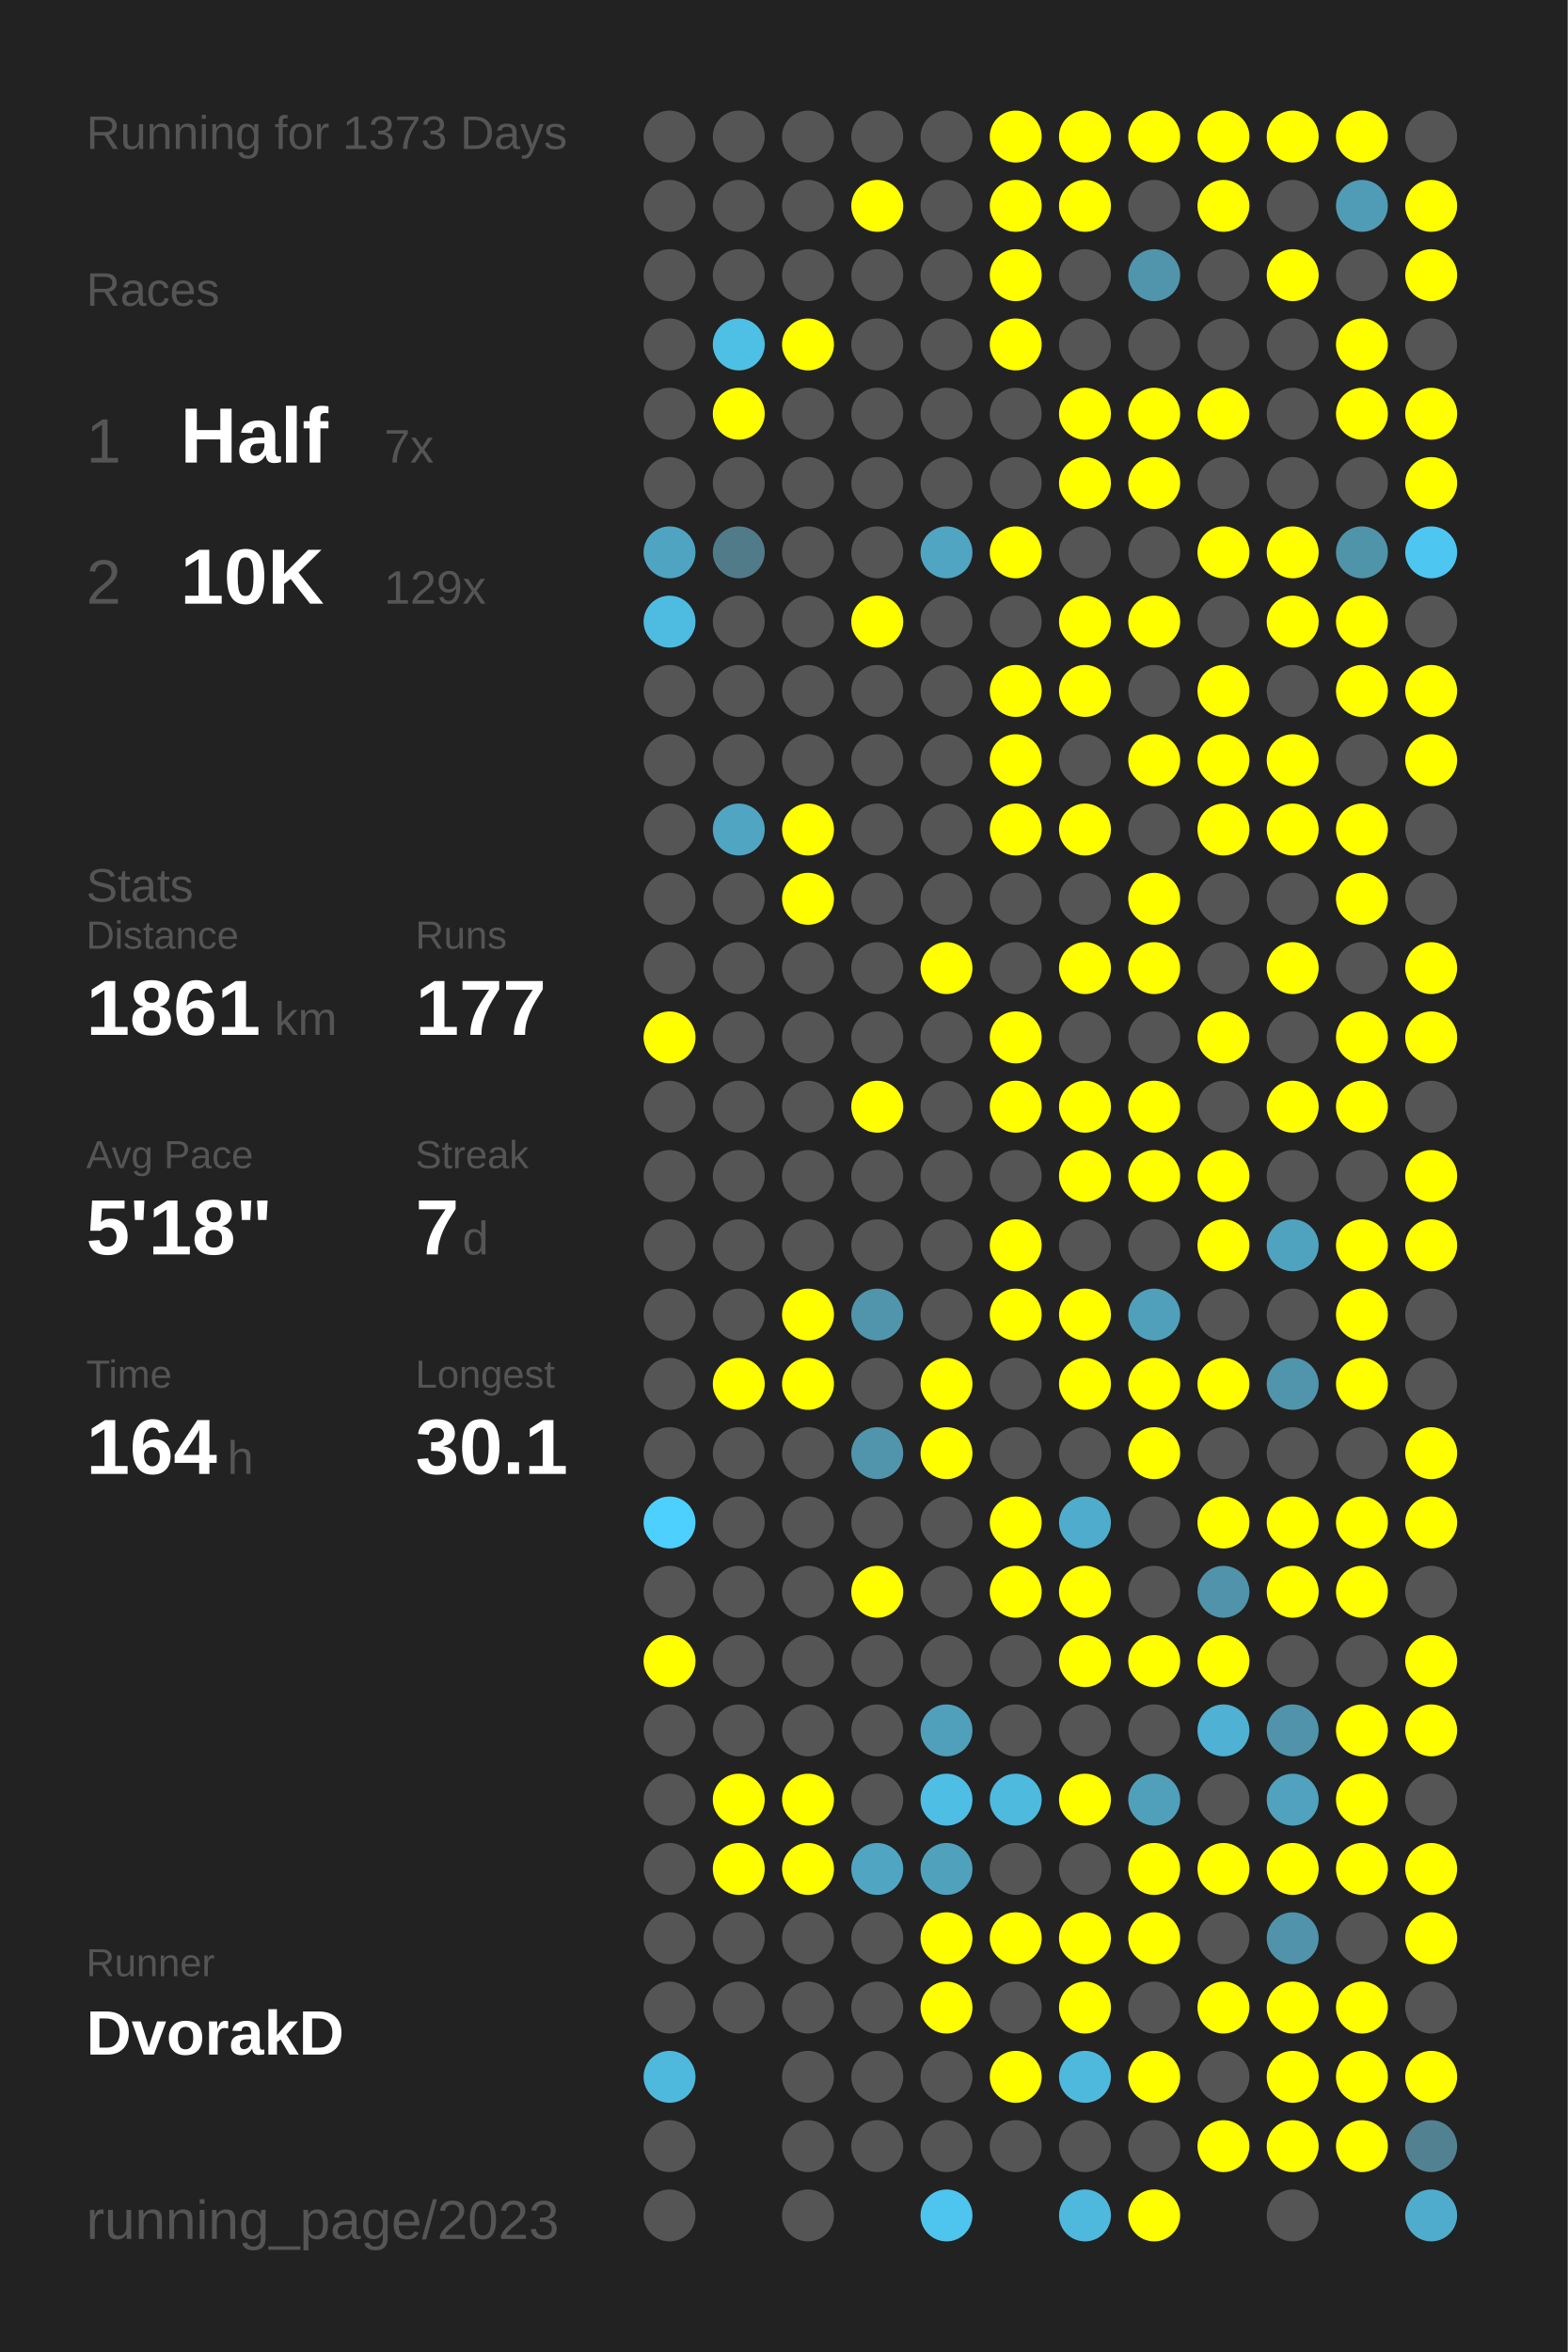
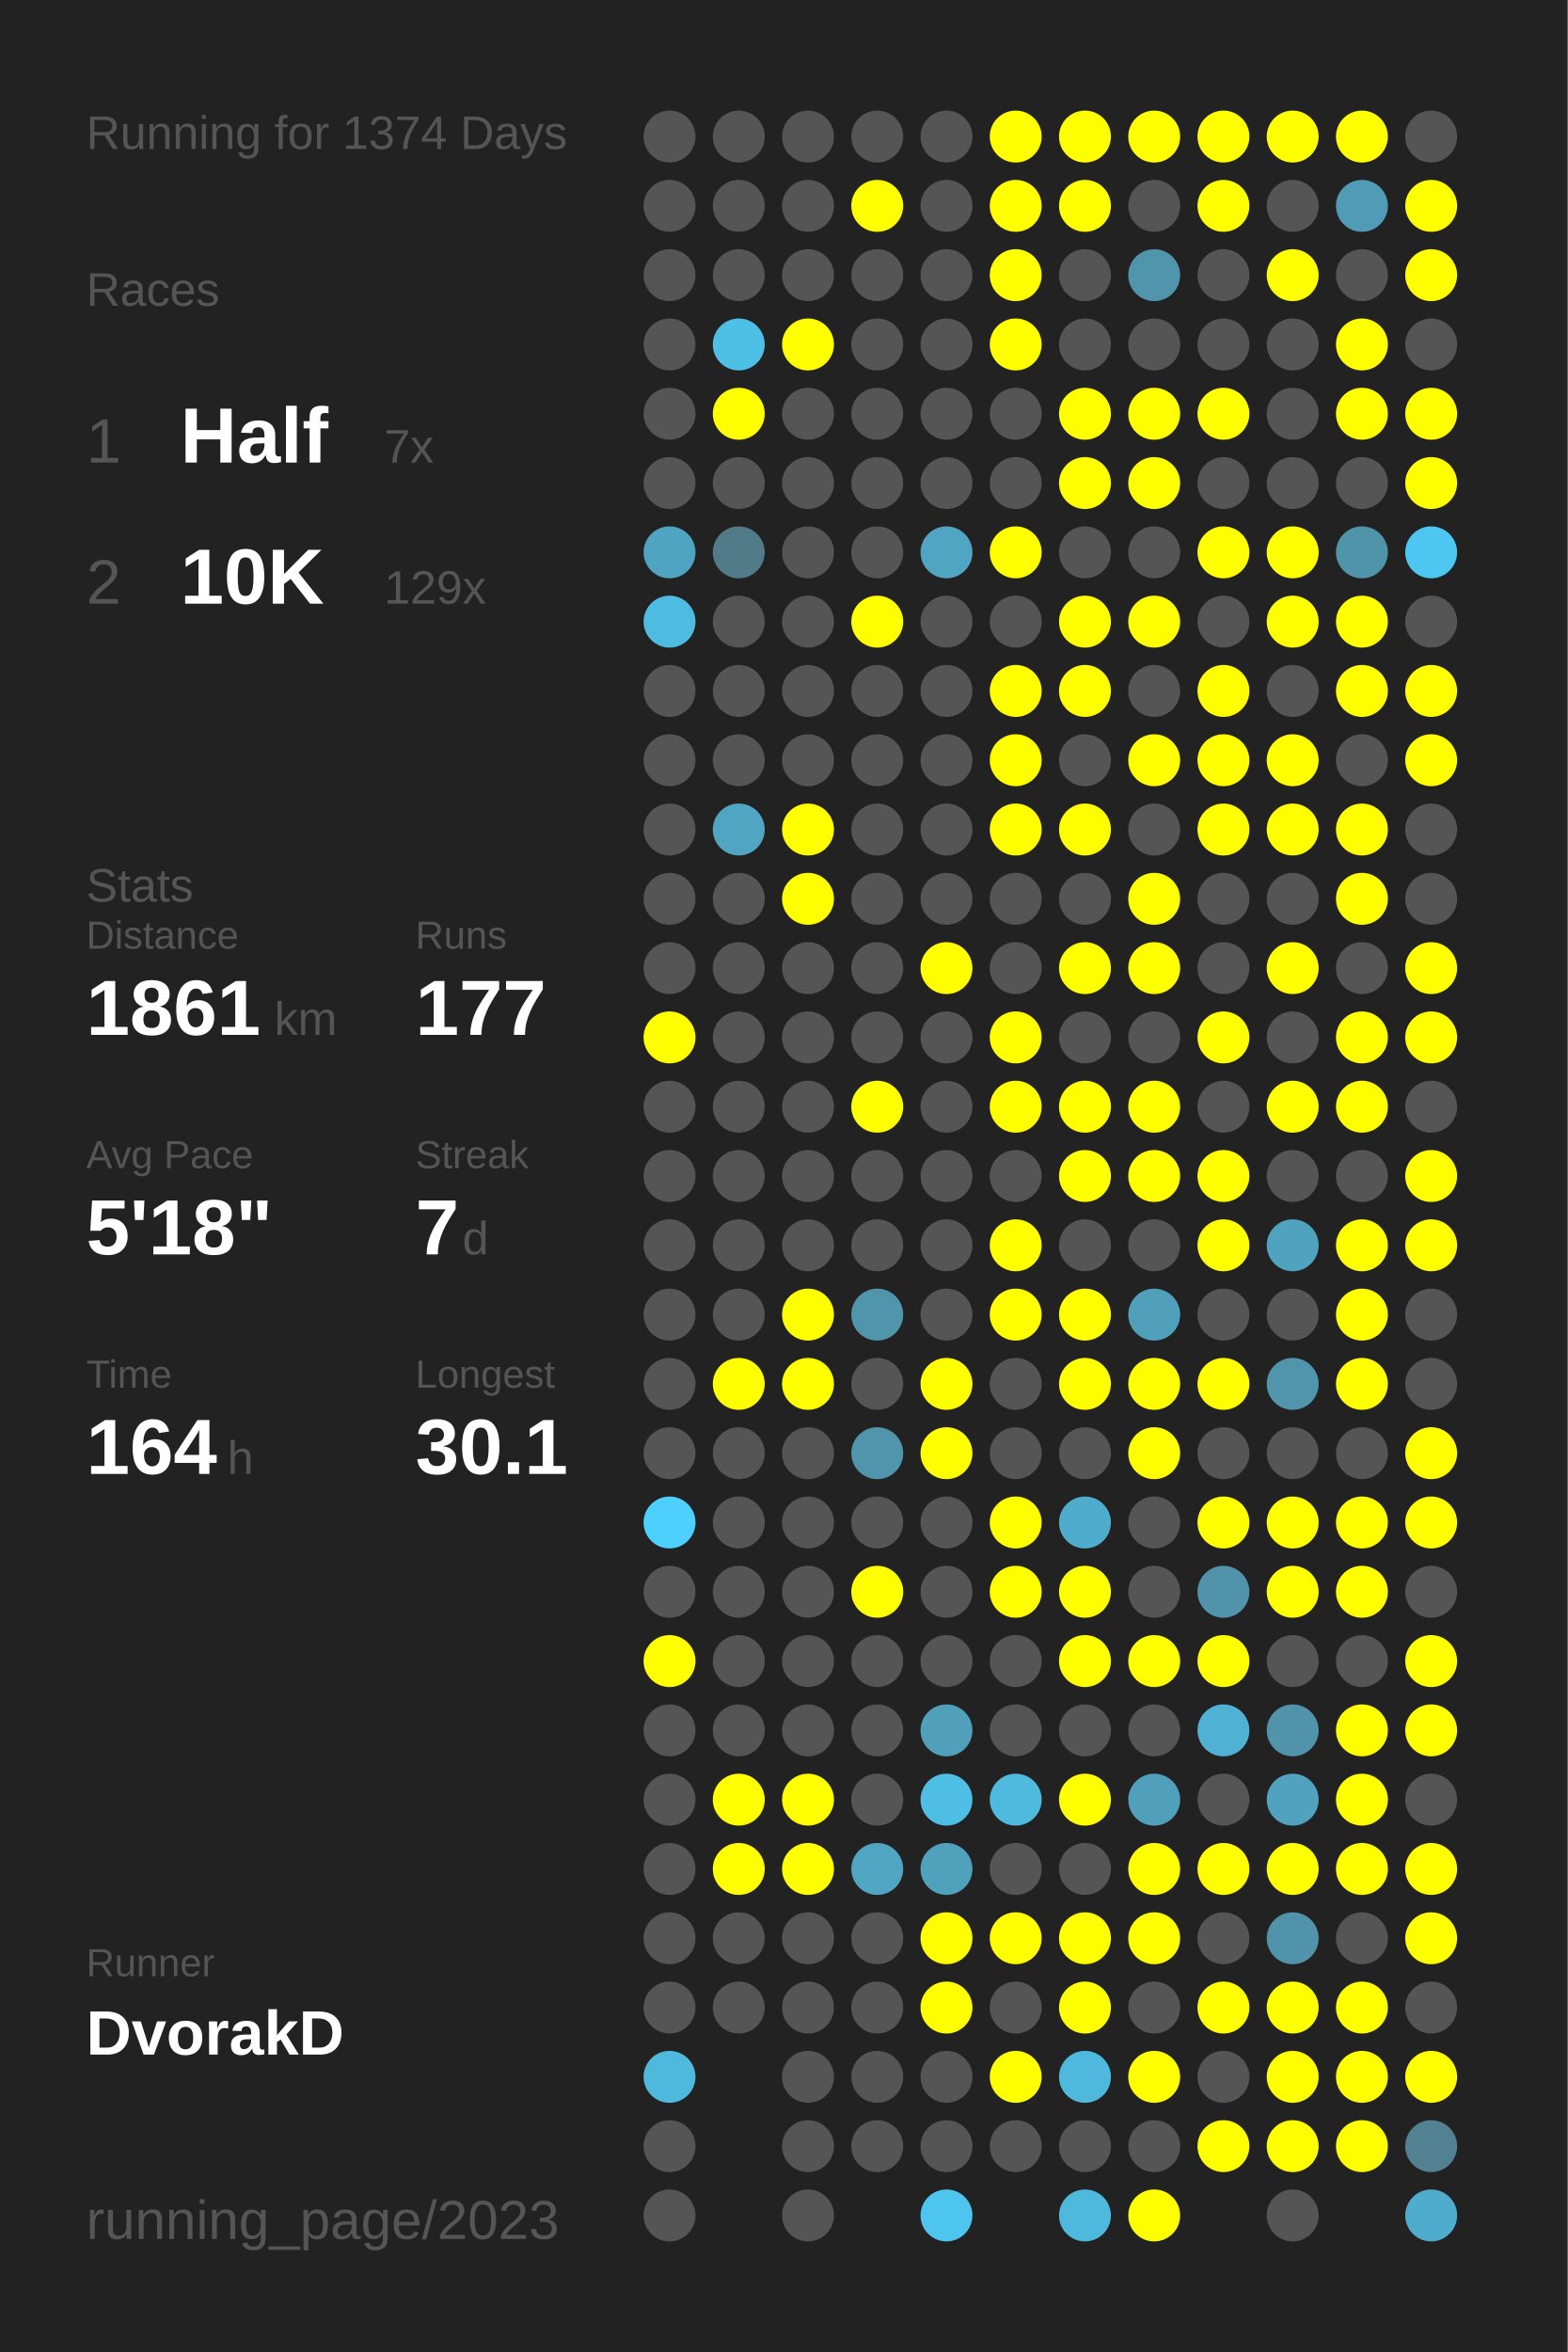
<svg xmlns="http://www.w3.org/2000/svg" baseProfile="full" height="300mm" version="1.1" viewBox="0,0,200,300" width="200mm">
  <defs />
  <rect fill="#222222" height="300" width="200" x="0" y="0" />
-   <text fill="#555555" style="font-size:6px; font-family:Arial;" x="11" y="19">Running for 1373 Days</text>
+   <text fill="#555555" style="font-size:6px; font-family:Arial;" x="11" y="19">Running for 1374 Days</text>
  <text fill="#555555" style="font-size:6px; font-family:Arial;" x="11" y="39">Races</text>
  <text fill="#555555" style="font-size:8px; font-family:Arial;" x="11" y="59">1</text>
  <text fill="#FFFFFF" style="font-size:10px; font-family:Arial; font-weight:bold;" x="23" y="59">Half</text>
  <text fill="#555555" style="font-size:6px; font-family:Arial;" x="49" y="59">7x</text>
  <text fill="#555555" style="font-size:8px; font-family:Arial;" x="11" y="77">2</text>
  <text fill="#FFFFFF" style="font-size:10px; font-family:Arial; font-weight:bold;" x="23" y="77">10K</text>
  <text fill="#555555" style="font-size:6px; font-family:Arial;" x="49" y="77">129x</text>
  <text fill="#555555" style="font-size:6px; font-family:Arial;" x="11" y="115">Stats</text>
  <text fill="#555555" style="font-size:5px; font-family:Arial;" x="11" y="121">Distance</text>
  <text fill="#FFFFFF" style="font-size:10px; font-family:Arial; font-weight:bold;" x="11" y="132">1861</text>
  <text fill="#555555" style="font-size:6px; font-family:Arial;" x="35" y="132">km</text>
  <text fill="#555555" style="font-size:5px; font-family:Arial;" x="53" y="121">Runs</text>
  <text fill="#FFFFFF" style="font-size:10px; font-family:Arial; font-weight:bold;" x="53" y="132">177</text>
  <text fill="#555555" style="font-size:5px; font-family:Arial;" x="11" y="149">Avg Pace</text>
  <text fill="#FFFFFF" style="font-size:10px; font-family:Arial; font-weight:bold;" x="11" y="160">5'18"</text>
  <text fill="#555555" style="font-size:5px; font-family:Arial;" x="53" y="149">Streak</text>
  <text fill="#FFFFFF" style="font-size:10px; font-family:Arial; font-weight:bold;" x="53" y="160">7</text>
  <text fill="#555555" style="font-size:6px; font-family:Arial;" x="59" y="160">d</text>
  <text fill="#555555" style="font-size:5px; font-family:Arial;" x="11" y="177">Time</text>
  <text fill="#FFFFFF" style="font-size:10px; font-family:Arial; font-weight:bold;" x="11" y="188">164</text>
  <text fill="#555555" style="font-size:6px; font-family:Arial;" x="29" y="188">h</text>
  <text fill="#555555" style="font-size:5px; font-family:Arial;" x="53" y="177">Longest</text>
  <text fill="#FFFFFF" style="font-size:10px; font-family:Arial; font-weight:bold;" x="53" y="188">30.1</text>
  <text fill="#555555" style="font-size:5px; font-family:Arial;" x="11" y="252.065">Runner</text>
  <text fill="#FFFFFF" style="font-size:8px; font-family:Arial; font-weight:bold;" x="11" y="262.065">DvorakD</text>
  <text fill="#555555" style="font-size:7px; font-family:Arial;" x="11" y="285.581">running_page/2023</text>
  <circle cx="85.417" cy="17.419" fill="#555555" r="3.312" />
  <circle cx="85.417" cy="26.258" fill="#555555" r="3.312" />
  <circle cx="85.417" cy="35.097" fill="#555555" r="3.312" />
  <circle cx="85.417" cy="43.935" fill="#555555" r="3.312" />
  <circle cx="85.417" cy="52.774" fill="#555555" r="3.312" />
  <circle cx="85.417" cy="61.613" fill="#555555" r="3.312" />
  <circle cx="85.417" cy="70.452" fill="#4fa4c1" r="3.312" />
  <circle cx="85.417" cy="79.29" fill="#4ebce1" r="3.312" />
  <circle cx="85.417" cy="88.129" fill="#555555" r="3.312" />
  <circle cx="85.417" cy="96.968" fill="#555555" r="3.312" />
  <circle cx="85.417" cy="105.806" fill="#555555" r="3.312" />
  <circle cx="85.417" cy="114.645" fill="#555555" r="3.312" />
  <circle cx="85.417" cy="123.484" fill="#555555" r="3.312" />
  <circle cx="85.417" cy="132.323" fill="#FFFF00" r="3.312" />
  <circle cx="85.417" cy="141.161" fill="#555555" r="3.312" />
  <circle cx="85.417" cy="150" fill="#555555" r="3.312" />
  <circle cx="85.417" cy="158.839" fill="#555555" r="3.312" />
  <circle cx="85.417" cy="167.677" fill="#555555" r="3.312" />
  <circle cx="85.417" cy="176.516" fill="#555555" r="3.312" />
  <circle cx="85.417" cy="185.355" fill="#555555" r="3.312" />
  <circle cx="85.417" cy="194.194" fill="#4dd0fd" r="3.312" />
  <circle cx="85.417" cy="203.032" fill="#555555" r="3.312" />
  <circle cx="85.417" cy="211.871" fill="#FFFF00" r="3.312" />
  <circle cx="85.417" cy="220.71" fill="#555555" r="3.312" />
  <circle cx="85.417" cy="229.548" fill="#555555" r="3.312" />
  <circle cx="85.417" cy="238.387" fill="#555555" r="3.312" />
  <circle cx="85.417" cy="247.226" fill="#555555" r="3.312" />
  <circle cx="85.417" cy="256.065" fill="#555555" r="3.312" />
  <circle cx="85.417" cy="264.903" fill="#4eb9dd" r="3.312" />
  <circle cx="85.417" cy="273.742" fill="#555555" r="3.312" />
  <circle cx="85.417" cy="282.581" fill="#555555" r="3.312" />
  <circle cx="94.25" cy="17.419" fill="#555555" r="3.312" />
  <circle cx="94.25" cy="26.258" fill="#555555" r="3.312" />
  <circle cx="94.25" cy="35.097" fill="#555555" r="3.312" />
  <circle cx="94.25" cy="43.935" fill="#4ebfe5" r="3.312" />
  <circle cx="94.25" cy="52.774" fill="#FFFF00" r="3.312" />
  <circle cx="94.25" cy="61.613" fill="#555555" r="3.312" />
  <circle cx="94.25" cy="70.452" fill="#527b89" r="3.312" />
  <circle cx="94.25" cy="79.29" fill="#555555" r="3.312" />
  <circle cx="94.25" cy="88.129" fill="#555555" r="3.312" />
  <circle cx="94.25" cy="96.968" fill="#555555" r="3.312" />
  <circle cx="94.25" cy="105.806" fill="#4fa5c2" r="3.312" />
  <circle cx="94.25" cy="114.645" fill="#555555" r="3.312" />
  <circle cx="94.25" cy="123.484" fill="#555555" r="3.312" />
  <circle cx="94.25" cy="132.323" fill="#555555" r="3.312" />
  <circle cx="94.25" cy="141.161" fill="#555555" r="3.312" />
  <circle cx="94.25" cy="150" fill="#555555" r="3.312" />
  <circle cx="94.25" cy="158.839" fill="#555555" r="3.312" />
  <circle cx="94.25" cy="167.677" fill="#555555" r="3.312" />
  <circle cx="94.25" cy="176.516" fill="#FFFF00" r="3.312" />
  <circle cx="94.25" cy="185.355" fill="#555555" r="3.312" />
  <circle cx="94.25" cy="194.194" fill="#555555" r="3.312" />
  <circle cx="94.25" cy="203.032" fill="#555555" r="3.312" />
  <circle cx="94.25" cy="211.871" fill="#555555" r="3.312" />
  <circle cx="94.25" cy="220.71" fill="#555555" r="3.312" />
  <circle cx="94.25" cy="229.548" fill="#FFFF00" r="3.312" />
  <circle cx="94.25" cy="238.387" fill="#FFFF00" r="3.312" />
  <circle cx="94.25" cy="247.226" fill="#555555" r="3.312" />
  <circle cx="94.25" cy="256.065" fill="#555555" r="3.312" />
  <circle cx="103.083" cy="17.419" fill="#555555" r="3.312" />
  <circle cx="103.083" cy="26.258" fill="#555555" r="3.312" />
  <circle cx="103.083" cy="35.097" fill="#555555" r="3.312" />
  <circle cx="103.083" cy="43.935" fill="#FFFF00" r="3.312" />
  <circle cx="103.083" cy="52.774" fill="#555555" r="3.312" />
  <circle cx="103.083" cy="61.613" fill="#555555" r="3.312" />
  <circle cx="103.083" cy="70.452" fill="#555555" r="3.312" />
  <circle cx="103.083" cy="79.29" fill="#555555" r="3.312" />
  <circle cx="103.083" cy="88.129" fill="#555555" r="3.312" />
  <circle cx="103.083" cy="96.968" fill="#555555" r="3.312" />
  <circle cx="103.083" cy="105.806" fill="#FFFF00" r="3.312" />
  <circle cx="103.083" cy="114.645" fill="#FFFF00" r="3.312" />
  <circle cx="103.083" cy="123.484" fill="#555555" r="3.312" />
  <circle cx="103.083" cy="132.323" fill="#555555" r="3.312" />
  <circle cx="103.083" cy="141.161" fill="#555555" r="3.312" />
  <circle cx="103.083" cy="150" fill="#555555" r="3.312" />
  <circle cx="103.083" cy="158.839" fill="#555555" r="3.312" />
  <circle cx="103.083" cy="167.677" fill="#FFFF00" r="3.312" />
  <circle cx="103.083" cy="176.516" fill="#FFFF00" r="3.312" />
  <circle cx="103.083" cy="185.355" fill="#555555" r="3.312" />
  <circle cx="103.083" cy="194.194" fill="#555555" r="3.312" />
  <circle cx="103.083" cy="203.032" fill="#555555" r="3.312" />
  <circle cx="103.083" cy="211.871" fill="#555555" r="3.312" />
  <circle cx="103.083" cy="220.71" fill="#555555" r="3.312" />
  <circle cx="103.083" cy="229.548" fill="#FFFF00" r="3.312" />
  <circle cx="103.083" cy="238.387" fill="#FFFF00" r="3.312" />
  <circle cx="103.083" cy="247.226" fill="#555555" r="3.312" />
  <circle cx="103.083" cy="256.065" fill="#555555" r="3.312" />
  <circle cx="103.083" cy="264.903" fill="#555555" r="3.312" />
  <circle cx="103.083" cy="273.742" fill="#555555" r="3.312" />
  <circle cx="103.083" cy="282.581" fill="#555555" r="3.312" />
  <circle cx="111.917" cy="17.419" fill="#555555" r="3.312" />
  <circle cx="111.917" cy="26.258" fill="#FFFF00" r="3.312" />
  <circle cx="111.917" cy="35.097" fill="#555555" r="3.312" />
  <circle cx="111.917" cy="43.935" fill="#555555" r="3.312" />
  <circle cx="111.917" cy="52.774" fill="#555555" r="3.312" />
  <circle cx="111.917" cy="61.613" fill="#555555" r="3.312" />
  <circle cx="111.917" cy="70.452" fill="#555555" r="3.312" />
  <circle cx="111.917" cy="79.29" fill="#FFFF00" r="3.312" />
  <circle cx="111.917" cy="88.129" fill="#555555" r="3.312" />
  <circle cx="111.917" cy="96.968" fill="#555555" r="3.312" />
  <circle cx="111.917" cy="105.806" fill="#555555" r="3.312" />
  <circle cx="111.917" cy="114.645" fill="#555555" r="3.312" />
  <circle cx="111.917" cy="123.484" fill="#555555" r="3.312" />
  <circle cx="111.917" cy="132.323" fill="#555555" r="3.312" />
  <circle cx="111.917" cy="141.161" fill="#FFFF00" r="3.312" />
  <circle cx="111.917" cy="150" fill="#555555" r="3.312" />
  <circle cx="111.917" cy="158.839" fill="#555555" r="3.312" />
  <circle cx="111.917" cy="167.677" fill="#5095ac" r="3.312" />
  <circle cx="111.917" cy="176.516" fill="#555555" r="3.312" />
  <circle cx="111.917" cy="185.355" fill="#5095ac" r="3.312" />
  <circle cx="111.917" cy="194.194" fill="#555555" r="3.312" />
  <circle cx="111.917" cy="203.032" fill="#FFFF00" r="3.312" />
  <circle cx="111.917" cy="211.871" fill="#555555" r="3.312" />
  <circle cx="111.917" cy="220.71" fill="#555555" r="3.312" />
  <circle cx="111.917" cy="229.548" fill="#555555" r="3.312" />
  <circle cx="111.917" cy="238.387" fill="#4fa5c2" r="3.312" />
  <circle cx="111.917" cy="247.226" fill="#555555" r="3.312" />
  <circle cx="111.917" cy="256.065" fill="#555555" r="3.312" />
  <circle cx="111.917" cy="264.903" fill="#555555" r="3.312" />
  <circle cx="111.917" cy="273.742" fill="#555555" r="3.312" />
  <circle cx="120.75" cy="17.419" fill="#555555" r="3.312" />
  <circle cx="120.75" cy="26.258" fill="#555555" r="3.312" />
  <circle cx="120.75" cy="35.097" fill="#555555" r="3.312" />
  <circle cx="120.75" cy="43.935" fill="#555555" r="3.312" />
  <circle cx="120.75" cy="52.774" fill="#555555" r="3.312" />
  <circle cx="120.75" cy="61.613" fill="#555555" r="3.312" />
  <circle cx="120.75" cy="70.452" fill="#4fa5c2" r="3.312" />
  <circle cx="120.75" cy="79.29" fill="#555555" r="3.312" />
  <circle cx="120.75" cy="88.129" fill="#555555" r="3.312" />
  <circle cx="120.75" cy="96.968" fill="#555555" r="3.312" />
  <circle cx="120.75" cy="105.806" fill="#555555" r="3.312" />
  <circle cx="120.75" cy="114.645" fill="#555555" r="3.312" />
  <circle cx="120.75" cy="123.484" fill="#FFFF00" r="3.312" />
  <circle cx="120.75" cy="132.323" fill="#555555" r="3.312" />
  <circle cx="120.75" cy="141.161" fill="#555555" r="3.312" />
  <circle cx="120.75" cy="150" fill="#555555" r="3.312" />
  <circle cx="120.75" cy="158.839" fill="#555555" r="3.312" />
  <circle cx="120.75" cy="167.677" fill="#555555" r="3.312" />
  <circle cx="120.75" cy="176.516" fill="#FFFF00" r="3.312" />
  <circle cx="120.75" cy="185.355" fill="#FFFF00" r="3.312" />
  <circle cx="120.75" cy="194.194" fill="#555555" r="3.312" />
  <circle cx="120.75" cy="203.032" fill="#555555" r="3.312" />
  <circle cx="120.75" cy="211.871" fill="#555555" r="3.312" />
  <circle cx="120.75" cy="220.71" fill="#50a0bb" r="3.312" />
  <circle cx="120.75" cy="229.548" fill="#4ebee5" r="3.312" />
  <circle cx="120.75" cy="238.387" fill="#50a1bc" r="3.312" />
  <circle cx="120.75" cy="247.226" fill="#FFFF00" r="3.312" />
  <circle cx="120.75" cy="256.065" fill="#FFFF00" r="3.312" />
  <circle cx="120.75" cy="264.903" fill="#555555" r="3.312" />
  <circle cx="120.75" cy="273.742" fill="#555555" r="3.312" />
  <circle cx="120.75" cy="282.581" fill="#4dc5ee" r="3.312" />
  <circle cx="129.583" cy="17.419" fill="#FFFF00" r="3.312" />
  <circle cx="129.583" cy="26.258" fill="#FFFF00" r="3.312" />
  <circle cx="129.583" cy="35.097" fill="#FFFF00" r="3.312" />
  <circle cx="129.583" cy="43.935" fill="#FFFF00" r="3.312" />
  <circle cx="129.583" cy="52.774" fill="#555555" r="3.312" />
  <circle cx="129.583" cy="61.613" fill="#555555" r="3.312" />
  <circle cx="129.583" cy="70.452" fill="#FFFF00" r="3.312" />
  <circle cx="129.583" cy="79.29" fill="#555555" r="3.312" />
  <circle cx="129.583" cy="88.129" fill="#FFFF00" r="3.312" />
  <circle cx="129.583" cy="96.968" fill="#FFFF00" r="3.312" />
  <circle cx="129.583" cy="105.806" fill="#FFFF00" r="3.312" />
  <circle cx="129.583" cy="114.645" fill="#555555" r="3.312" />
  <circle cx="129.583" cy="123.484" fill="#555555" r="3.312" />
  <circle cx="129.583" cy="132.323" fill="#FFFF00" r="3.312" />
  <circle cx="129.583" cy="141.161" fill="#FFFF00" r="3.312" />
  <circle cx="129.583" cy="150" fill="#555555" r="3.312" />
  <circle cx="129.583" cy="158.839" fill="#FFFF00" r="3.312" />
  <circle cx="129.583" cy="167.677" fill="#FFFF00" r="3.312" />
  <circle cx="129.583" cy="176.516" fill="#555555" r="3.312" />
  <circle cx="129.583" cy="185.355" fill="#555555" r="3.312" />
  <circle cx="129.583" cy="194.194" fill="#FFFF00" r="3.312" />
  <circle cx="129.583" cy="203.032" fill="#FFFF00" r="3.312" />
  <circle cx="129.583" cy="211.871" fill="#555555" r="3.312" />
  <circle cx="129.583" cy="220.71" fill="#555555" r="3.312" />
  <circle cx="129.583" cy="229.548" fill="#4ebade" r="3.312" />
  <circle cx="129.583" cy="238.387" fill="#555555" r="3.312" />
  <circle cx="129.583" cy="247.226" fill="#FFFF00" r="3.312" />
  <circle cx="129.583" cy="256.065" fill="#555555" r="3.312" />
  <circle cx="129.583" cy="264.903" fill="#FFFF00" r="3.312" />
  <circle cx="129.583" cy="273.742" fill="#555555" r="3.312" />
  <circle cx="138.417" cy="17.419" fill="#FFFF00" r="3.312" />
  <circle cx="138.417" cy="26.258" fill="#FFFF00" r="3.312" />
  <circle cx="138.417" cy="35.097" fill="#555555" r="3.312" />
  <circle cx="138.417" cy="43.935" fill="#555555" r="3.312" />
  <circle cx="138.417" cy="52.774" fill="#FFFF00" r="3.312" />
  <circle cx="138.417" cy="61.613" fill="#FFFF00" r="3.312" />
  <circle cx="138.417" cy="70.452" fill="#555555" r="3.312" />
  <circle cx="138.417" cy="79.29" fill="#FFFF00" r="3.312" />
  <circle cx="138.417" cy="88.129" fill="#FFFF00" r="3.312" />
  <circle cx="138.417" cy="96.968" fill="#555555" r="3.312" />
  <circle cx="138.417" cy="105.806" fill="#FFFF00" r="3.312" />
  <circle cx="138.417" cy="114.645" fill="#555555" r="3.312" />
  <circle cx="138.417" cy="123.484" fill="#FFFF00" r="3.312" />
  <circle cx="138.417" cy="132.323" fill="#555555" r="3.312" />
  <circle cx="138.417" cy="141.161" fill="#FFFF00" r="3.312" />
  <circle cx="138.417" cy="150" fill="#FFFF00" r="3.312" />
  <circle cx="138.417" cy="158.839" fill="#555555" r="3.312" />
  <circle cx="138.417" cy="167.677" fill="#FFFF00" r="3.312" />
  <circle cx="138.417" cy="176.516" fill="#FFFF00" r="3.312" />
  <circle cx="138.417" cy="185.355" fill="#555555" r="3.312" />
  <circle cx="138.417" cy="194.194" fill="#4faccc" r="3.312" />
  <circle cx="138.417" cy="203.032" fill="#FFFF00" r="3.312" />
  <circle cx="138.417" cy="211.871" fill="#FFFF00" r="3.312" />
  <circle cx="138.417" cy="220.71" fill="#555555" r="3.312" />
  <circle cx="138.417" cy="229.548" fill="#FFFF00" r="3.312" />
  <circle cx="138.417" cy="238.387" fill="#555555" r="3.312" />
  <circle cx="138.417" cy="247.226" fill="#FFFF00" r="3.312" />
  <circle cx="138.417" cy="256.065" fill="#FFFF00" r="3.312" />
  <circle cx="138.417" cy="264.903" fill="#4eb9dd" r="3.312" />
  <circle cx="138.417" cy="273.742" fill="#555555" r="3.312" />
  <circle cx="138.417" cy="282.581" fill="#4eb9dd" r="3.312" />
  <circle cx="147.25" cy="17.419" fill="#FFFF00" r="3.312" />
  <circle cx="147.25" cy="26.258" fill="#555555" r="3.312" />
  <circle cx="147.25" cy="35.097" fill="#5095ac" r="3.312" />
  <circle cx="147.25" cy="43.935" fill="#555555" r="3.312" />
  <circle cx="147.25" cy="52.774" fill="#FFFF00" r="3.312" />
  <circle cx="147.25" cy="61.613" fill="#FFFF00" r="3.312" />
  <circle cx="147.25" cy="70.452" fill="#555555" r="3.312" />
  <circle cx="147.25" cy="79.29" fill="#FFFF00" r="3.312" />
  <circle cx="147.25" cy="88.129" fill="#555555" r="3.312" />
  <circle cx="147.25" cy="96.968" fill="#FFFF00" r="3.312" />
  <circle cx="147.25" cy="105.806" fill="#555555" r="3.312" />
  <circle cx="147.25" cy="114.645" fill="#FFFF00" r="3.312" />
  <circle cx="147.25" cy="123.484" fill="#FFFF00" r="3.312" />
  <circle cx="147.25" cy="132.323" fill="#555555" r="3.312" />
  <circle cx="147.25" cy="141.161" fill="#FFFF00" r="3.312" />
  <circle cx="147.25" cy="150" fill="#FFFF00" r="3.312" />
  <circle cx="147.25" cy="158.839" fill="#555555" r="3.312" />
  <circle cx="147.25" cy="167.677" fill="#50a0bb" r="3.312" />
  <circle cx="147.25" cy="176.516" fill="#FFFF00" r="3.312" />
  <circle cx="147.25" cy="185.355" fill="#FFFF00" r="3.312" />
  <circle cx="147.25" cy="194.194" fill="#555555" r="3.312" />
  <circle cx="147.25" cy="203.032" fill="#555555" r="3.312" />
  <circle cx="147.25" cy="211.871" fill="#FFFF00" r="3.312" />
  <circle cx="147.25" cy="220.71" fill="#555555" r="3.312" />
  <circle cx="147.25" cy="229.548" fill="#50a0bb" r="3.312" />
  <circle cx="147.25" cy="238.387" fill="#FFFF00" r="3.312" />
  <circle cx="147.25" cy="247.226" fill="#FFFF00" r="3.312" />
  <circle cx="147.25" cy="256.065" fill="#555555" r="3.312" />
  <circle cx="147.25" cy="264.903" fill="#FFFF00" r="3.312" />
  <circle cx="147.25" cy="273.742" fill="#555555" r="3.312" />
  <circle cx="147.25" cy="282.581" fill="#FFFF00" r="3.312" />
  <circle cx="156.083" cy="17.419" fill="#FFFF00" r="3.312" />
  <circle cx="156.083" cy="26.258" fill="#FFFF00" r="3.312" />
  <circle cx="156.083" cy="35.097" fill="#555555" r="3.312" />
  <circle cx="156.083" cy="43.935" fill="#555555" r="3.312" />
  <circle cx="156.083" cy="52.774" fill="#FFFF00" r="3.312" />
  <circle cx="156.083" cy="61.613" fill="#555555" r="3.312" />
  <circle cx="156.083" cy="70.452" fill="#FFFF00" r="3.312" />
  <circle cx="156.083" cy="79.29" fill="#555555" r="3.312" />
  <circle cx="156.083" cy="88.129" fill="#FFFF00" r="3.312" />
  <circle cx="156.083" cy="96.968" fill="#FFFF00" r="3.312" />
  <circle cx="156.083" cy="105.806" fill="#FFFF00" r="3.312" />
  <circle cx="156.083" cy="114.645" fill="#555555" r="3.312" />
  <circle cx="156.083" cy="123.484" fill="#555555" r="3.312" />
  <circle cx="156.083" cy="132.323" fill="#FFFF00" r="3.312" />
  <circle cx="156.083" cy="141.161" fill="#555555" r="3.312" />
  <circle cx="156.083" cy="150" fill="#FFFF00" r="3.312" />
  <circle cx="156.083" cy="158.839" fill="#FFFF00" r="3.312" />
  <circle cx="156.083" cy="167.677" fill="#555555" r="3.312" />
  <circle cx="156.083" cy="176.516" fill="#FFFF00" r="3.312" />
  <circle cx="156.083" cy="185.355" fill="#555555" r="3.312" />
  <circle cx="156.083" cy="194.194" fill="#FFFF00" r="3.312" />
  <circle cx="156.083" cy="203.032" fill="#5093aa" r="3.312" />
  <circle cx="156.083" cy="211.871" fill="#FFFF00" r="3.312" />
  <circle cx="156.083" cy="220.71" fill="#4fb1d3" r="3.312" />
  <circle cx="156.083" cy="229.548" fill="#555555" r="3.312" />
  <circle cx="156.083" cy="238.387" fill="#FFFF00" r="3.312" />
  <circle cx="156.083" cy="247.226" fill="#555555" r="3.312" />
  <circle cx="156.083" cy="256.065" fill="#FFFF00" r="3.312" />
  <circle cx="156.083" cy="264.903" fill="#555555" r="3.312" />
  <circle cx="156.083" cy="273.742" fill="#FFFF00" r="3.312" />
  <circle cx="164.917" cy="17.419" fill="#FFFF00" r="3.312" />
  <circle cx="164.917" cy="26.258" fill="#555555" r="3.312" />
  <circle cx="164.917" cy="35.097" fill="#FFFF00" r="3.312" />
  <circle cx="164.917" cy="43.935" fill="#555555" r="3.312" />
  <circle cx="164.917" cy="52.774" fill="#555555" r="3.312" />
  <circle cx="164.917" cy="61.613" fill="#555555" r="3.312" />
  <circle cx="164.917" cy="70.452" fill="#FFFF00" r="3.312" />
  <circle cx="164.917" cy="79.29" fill="#FFFF00" r="3.312" />
  <circle cx="164.917" cy="88.129" fill="#555555" r="3.312" />
  <circle cx="164.917" cy="96.968" fill="#FFFF00" r="3.312" />
  <circle cx="164.917" cy="105.806" fill="#FFFF00" r="3.312" />
  <circle cx="164.917" cy="114.645" fill="#555555" r="3.312" />
  <circle cx="164.917" cy="123.484" fill="#FFFF00" r="3.312" />
  <circle cx="164.917" cy="132.323" fill="#555555" r="3.312" />
  <circle cx="164.917" cy="141.161" fill="#FFFF00" r="3.312" />
  <circle cx="164.917" cy="150" fill="#555555" r="3.312" />
  <circle cx="164.917" cy="158.839" fill="#50a3bf" r="3.312" />
  <circle cx="164.917" cy="167.677" fill="#555555" r="3.312" />
  <circle cx="164.917" cy="176.516" fill="#5095ac" r="3.312" />
  <circle cx="164.917" cy="185.355" fill="#555555" r="3.312" />
  <circle cx="164.917" cy="194.194" fill="#FFFF00" r="3.312" />
  <circle cx="164.917" cy="203.032" fill="#FFFF00" r="3.312" />
  <circle cx="164.917" cy="211.871" fill="#555555" r="3.312" />
  <circle cx="164.917" cy="220.71" fill="#5093aa" r="3.312" />
  <circle cx="164.917" cy="229.548" fill="#50a2be" r="3.312" />
  <circle cx="164.917" cy="238.387" fill="#FFFF00" r="3.312" />
  <circle cx="164.917" cy="247.226" fill="#5093aa" r="3.312" />
  <circle cx="164.917" cy="256.065" fill="#FFFF00" r="3.312" />
  <circle cx="164.917" cy="264.903" fill="#FFFF00" r="3.312" />
  <circle cx="164.917" cy="273.742" fill="#FFFF00" r="3.312" />
  <circle cx="164.917" cy="282.581" fill="#555555" r="3.312" />
  <circle cx="173.75" cy="17.419" fill="#FFFF00" r="3.312" />
  <circle cx="173.75" cy="26.258" fill="#509bb5" r="3.312" />
  <circle cx="173.75" cy="35.097" fill="#555555" r="3.312" />
  <circle cx="173.75" cy="43.935" fill="#FFFF00" r="3.312" />
  <circle cx="173.75" cy="52.774" fill="#FFFF00" r="3.312" />
  <circle cx="173.75" cy="61.613" fill="#555555" r="3.312" />
  <circle cx="173.75" cy="70.452" fill="#5094aa" r="3.312" />
  <circle cx="173.75" cy="79.29" fill="#FFFF00" r="3.312" />
  <circle cx="173.75" cy="88.129" fill="#FFFF00" r="3.312" />
  <circle cx="173.75" cy="96.968" fill="#555555" r="3.312" />
  <circle cx="173.75" cy="105.806" fill="#FFFF00" r="3.312" />
  <circle cx="173.75" cy="114.645" fill="#FFFF00" r="3.312" />
  <circle cx="173.75" cy="123.484" fill="#555555" r="3.312" />
  <circle cx="173.75" cy="132.323" fill="#FFFF00" r="3.312" />
  <circle cx="173.75" cy="141.161" fill="#FFFF00" r="3.312" />
  <circle cx="173.75" cy="150" fill="#555555" r="3.312" />
  <circle cx="173.75" cy="158.839" fill="#FFFF00" r="3.312" />
  <circle cx="173.75" cy="167.677" fill="#FFFF00" r="3.312" />
  <circle cx="173.75" cy="176.516" fill="#FFFF00" r="3.312" />
  <circle cx="173.75" cy="185.355" fill="#555555" r="3.312" />
  <circle cx="173.75" cy="194.194" fill="#FFFF00" r="3.312" />
  <circle cx="173.75" cy="203.032" fill="#FFFF00" r="3.312" />
  <circle cx="173.75" cy="211.871" fill="#555555" r="3.312" />
  <circle cx="173.75" cy="220.71" fill="#FFFF00" r="3.312" />
  <circle cx="173.75" cy="229.548" fill="#FFFF00" r="3.312" />
  <circle cx="173.75" cy="238.387" fill="#FFFF00" r="3.312" />
  <circle cx="173.75" cy="247.226" fill="#555555" r="3.312" />
  <circle cx="173.75" cy="256.065" fill="#FFFF00" r="3.312" />
  <circle cx="173.75" cy="264.903" fill="#FFFF00" r="3.312" />
  <circle cx="173.75" cy="273.742" fill="#FFFF00" r="3.312" />
  <circle cx="182.583" cy="17.419" fill="#555555" r="3.312" />
  <circle cx="182.583" cy="26.258" fill="#FFFF00" r="3.312" />
  <circle cx="182.583" cy="35.097" fill="#FFFF00" r="3.312" />
  <circle cx="182.583" cy="43.935" fill="#555555" r="3.312" />
  <circle cx="182.583" cy="52.774" fill="#FFFF00" r="3.312" />
  <circle cx="182.583" cy="61.613" fill="#FFFF00" r="3.312" />
  <circle cx="182.583" cy="70.452" fill="#4dc7f1" r="3.312" />
  <circle cx="182.583" cy="79.29" fill="#555555" r="3.312" />
  <circle cx="182.583" cy="88.129" fill="#FFFF00" r="3.312" />
  <circle cx="182.583" cy="96.968" fill="#FFFF00" r="3.312" />
  <circle cx="182.583" cy="105.806" fill="#555555" r="3.312" />
  <circle cx="182.583" cy="114.645" fill="#555555" r="3.312" />
  <circle cx="182.583" cy="123.484" fill="#FFFF00" r="3.312" />
  <circle cx="182.583" cy="132.323" fill="#FFFF00" r="3.312" />
  <circle cx="182.583" cy="141.161" fill="#555555" r="3.312" />
  <circle cx="182.583" cy="150" fill="#FFFF00" r="3.312" />
  <circle cx="182.583" cy="158.839" fill="#FFFF00" r="3.312" />
  <circle cx="182.583" cy="167.677" fill="#555555" r="3.312" />
  <circle cx="182.583" cy="176.516" fill="#555555" r="3.312" />
  <circle cx="182.583" cy="185.355" fill="#FFFF00" r="3.312" />
  <circle cx="182.583" cy="194.194" fill="#FFFF00" r="3.312" />
  <circle cx="182.583" cy="203.032" fill="#555555" r="3.312" />
  <circle cx="182.583" cy="211.871" fill="#FFFF00" r="3.312" />
  <circle cx="182.583" cy="220.71" fill="#FFFF00" r="3.312" />
  <circle cx="182.583" cy="229.548" fill="#555555" r="3.312" />
  <circle cx="182.583" cy="238.387" fill="#FFFF00" r="3.312" />
  <circle cx="182.583" cy="247.226" fill="#FFFF00" r="3.312" />
  <circle cx="182.583" cy="256.065" fill="#555555" r="3.312" />
  <circle cx="182.583" cy="264.903" fill="#FFFF00" r="3.312" />
  <circle cx="182.583" cy="273.742" fill="#528292" r="3.312" />
  <circle cx="182.583" cy="282.581" fill="#4faccc" r="3.312" />
</svg>
